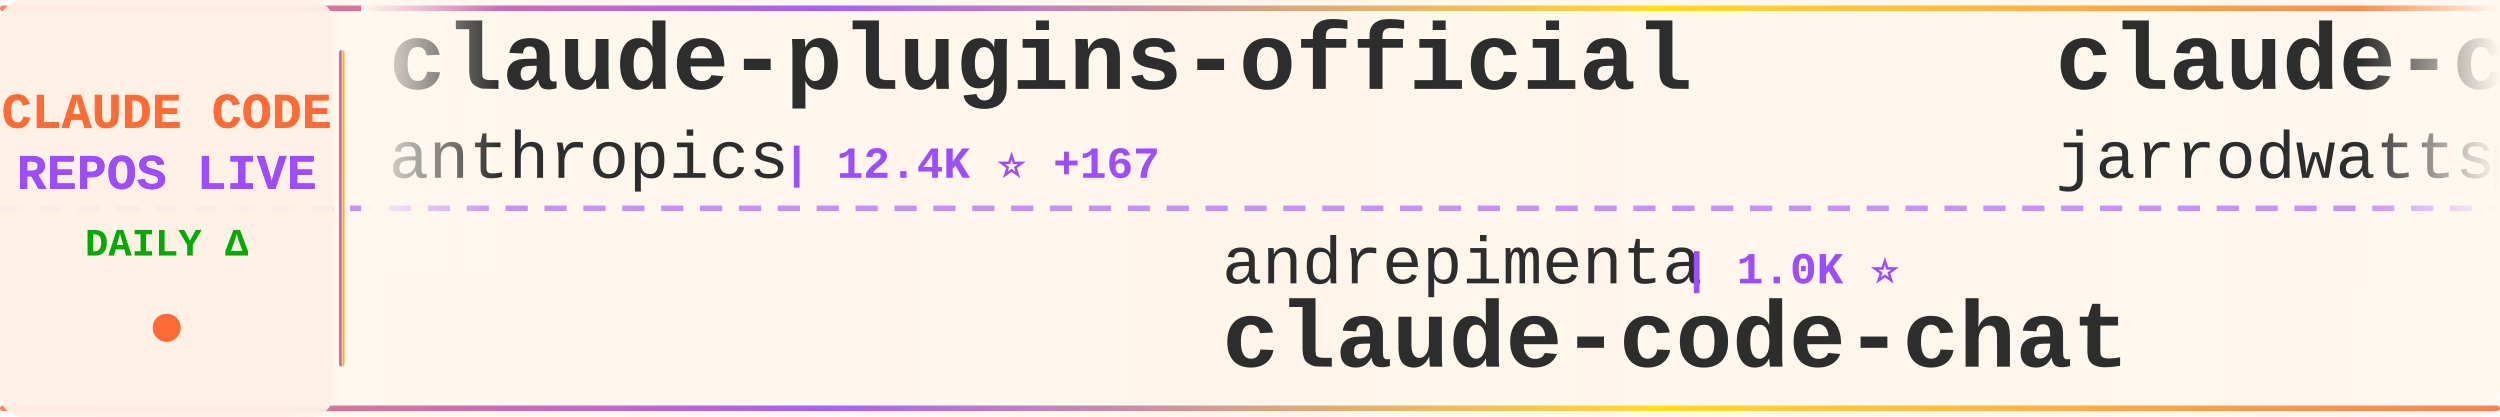
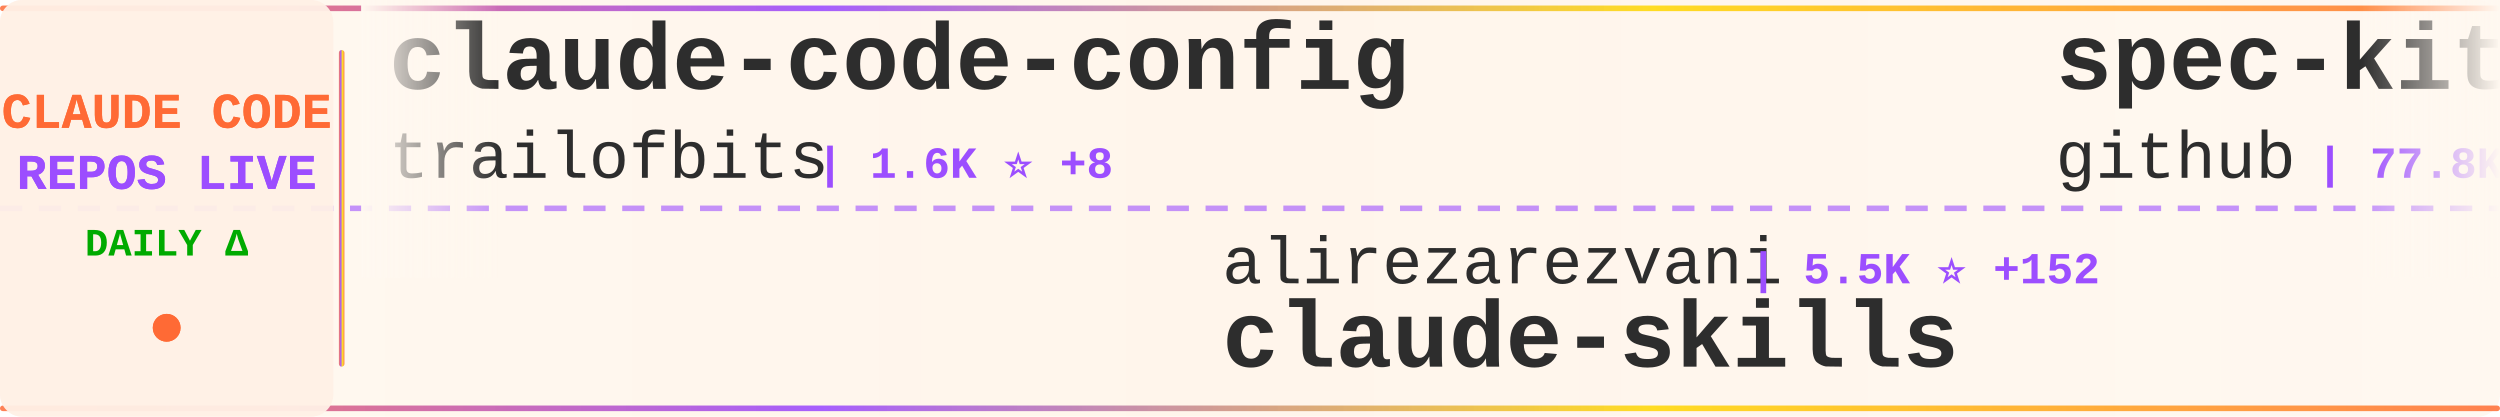
<svg xmlns="http://www.w3.org/2000/svg" width="900" height="150">
  <defs>
    <linearGradient id="tickerBg" x1="0%" y1="0%" x2="100%" y2="0%">
      <stop offset="0%" style="stop-color:#fff8f0;stop-opacity:0.98" />
      <stop offset="50%" style="stop-color:#fff5eb;stop-opacity:1" />
      <stop offset="100%" style="stop-color:#fff8f0;stop-opacity:0.98" />
    </linearGradient>
    <linearGradient id="borderGrad" x1="0%" y1="0%" x2="100%" y2="0%">
      <stop offset="0%" style="stop-color:#FF6B35;stop-opacity:0.85">
        <animate attributeName="stop-opacity" values="0.85;1;0.85" dur="2s" repeatCount="indefinite" />
      </stop>
      <stop offset="33%" style="stop-color:#9C4EFF;stop-opacity:0.9">
        <animate attributeName="stop-opacity" values="0.9;1;0.9" dur="2.2s" repeatCount="indefinite" />
      </stop>
      <stop offset="66%" style="stop-color:#FFD700;stop-opacity:0.85">
        <animate attributeName="stop-opacity" values="0.85;1;0.85" dur="1.8s" repeatCount="indefinite" />
      </stop>
      <stop offset="100%" style="stop-color:#FF6B35;stop-opacity:0.85">
        <animate attributeName="stop-opacity" values="0.85;1;0.85" dur="2s" repeatCount="indefinite" />
      </stop>
    </linearGradient>
    <filter id="textGlow">
      <feGaussianBlur stdDeviation="0.15" result="coloredBlur" />
      <feMerge>
        <feMergeNode in="coloredBlur" />
        <feMergeNode in="SourceGraphic" />
      </feMerge>
    </filter>
    <filter id="metricGlow">
      <feGaussianBlur stdDeviation="0.2" result="coloredBlur" />
      <feMerge>
        <feMergeNode in="coloredBlur" />
        <feMergeNode in="SourceGraphic" />
      </feMerge>
    </filter>
    <linearGradient id="leftFade" x1="0%" y1="0%" x2="100%" y2="0%">
      <stop offset="0%" style="stop-color:#fff8f0;stop-opacity:1" />
      <stop offset="100%" style="stop-color:#fff8f0;stop-opacity:0" />
    </linearGradient>
    <linearGradient id="rightFade" x1="0%" y1="0%" x2="100%" y2="0%">
      <stop offset="0%" style="stop-color:#fff8f0;stop-opacity:0" />
      <stop offset="100%" style="stop-color:#fff8f0;stop-opacity:1" />
    </linearGradient>
  </defs>
  <rect width="900" height="150" fill="url(#tickerBg)" rx="8" />
  <rect x="0" y="2" width="900" height="2" fill="url(#borderGrad)" rx="1" />
  <rect x="0" y="146" width="900" height="2" fill="url(#borderGrad)" rx="1" />
  <line x1="0" y1="75" x2="900" y2="75" stroke="#9C4EFF" stroke-width="2" stroke-dasharray="8 6" opacity="0.6" />
  <rect x="0" y="0" width="120" height="150" fill="#fff0e6" opacity="0.95" rx="8" />
  <text x="60" y="46" font-family="'Courier New', monospace" font-size="18" font-weight="bold" fill="#FF6B35" text-anchor="middle" filter="url(#textGlow)">
    CLAUDE CODE
  </text>
  <text x="60" y="68" font-family="'Courier New', monospace" font-size="18" font-weight="bold" fill="#9C4EFF" text-anchor="middle" filter="url(#textGlow)">
    REPOS LIVE
  </text>
  <text x="60" y="92" font-family="'Courier New', monospace" font-size="14" font-weight="bold" fill="#00aa00" text-anchor="middle">
    DAILY Δ
  </text>
  <circle cx="60" cy="118" r="5" fill="#FF6B35" filter="url(#metricGlow)">
    <animate attributeName="r" values="4;6;4" dur="1.5s" repeatCount="indefinite" />
    <animate attributeName="opacity" values="0.6;1;0.6" dur="1.5s" repeatCount="indefinite" />
  </circle>
  <rect x="122" y="18" width="2" height="114" fill="url(#borderGrad)" rx="1" />
  <clipPath id="tickerClip">
    <rect x="130" y="0" width="770" height="150" />
  </clipPath>
  <g clip-path="url(#tickerClip)">
    <g id="tickerItems">
      <animateTransform attributeName="transform" attributeType="XML" type="translate" from="0 0" to="-3000 0" dur="54s" repeatCount="indefinite" />
      <g transform="translate(0, 0)">
-         <text x="140" y="32" font-family="'Courier New', monospace" font-size="34" font-weight="bold" fill="#2d2d2d">claude-plugins-official</text>
-         <text x="140" y="64" font-family="'Courier New', monospace" font-size="24" font-weight="normal" fill="#2d2d2d" opacity="1.0">anthropics</text>
-         <text x="282" y="64" font-family="'Courier New', monospace" font-size="16" font-weight="bold" fill="#9C4EFF"> | 12.4K ⭐ +167</text>
+         <text x="140" y="32" font-family="'Courier New', monospace" font-size="34" font-weight="bold" fill="#2d2d2d">claude-code-config</text>
+         <text x="140" y="64" font-family="'Courier New', monospace" font-size="24" font-weight="normal" fill="#2d2d2d" opacity="1.0">trailofbits</text>
+         <text x="294" y="64" font-family="'Courier New', monospace" font-size="16" font-weight="bold" fill="#9C4EFF"> | 1.6K ⭐ +8</text>
      </g>
      <g transform="translate(300, 0)">
-         <text x="140" y="102" font-family="'Courier New', monospace" font-size="24" font-weight="normal" fill="#2d2d2d" opacity="1.0">andrepimenta</text>
-         <text x="306" y="102" font-family="'Courier New', monospace" font-size="16" font-weight="bold" fill="#9C4EFF"> | 1.0K ⭐</text>
-         <text x="140" y="132" font-family="'Courier New', monospace" font-size="34" font-weight="bold" fill="#2d2d2d">claude-code-chat</text>
+         <text x="140" y="102" font-family="'Courier New', monospace" font-size="24" font-weight="normal" fill="#2d2d2d" opacity="1.0">alirezarezvani</text>
+         <text x="330" y="102" font-family="'Courier New', monospace" font-size="16" font-weight="bold" fill="#9C4EFF"> | 5.5K ⭐ +152</text>
+         <text x="140" y="132" font-family="'Courier New', monospace" font-size="34" font-weight="bold" fill="#2d2d2d">claude-skills</text>
      </g>
      <g transform="translate(600, 0)">
-         <text x="140" y="32" font-family="'Courier New', monospace" font-size="34" font-weight="bold" fill="#2d2d2d">claude-code-config</text>
-         <text x="140" y="64" font-family="'Courier New', monospace" font-size="24" font-weight="normal" fill="#2d2d2d" opacity="1.0">jarrodwatts</text>
-         <text x="294" y="64" font-family="'Courier New', monospace" font-size="16" font-weight="bold" fill="#9C4EFF"> | 976 ⭐</text>
+         <text x="140" y="32" font-family="'Courier New', monospace" font-size="34" font-weight="bold" fill="#2d2d2d">spec-kit</text>
+         <text x="140" y="64" font-family="'Courier New', monospace" font-size="24" font-weight="normal" fill="#2d2d2d" opacity="1.0">github</text>
+         <text x="234" y="64" font-family="'Courier New', monospace" font-size="16" font-weight="bold" fill="#9C4EFF"> | 77.8K ⭐ +389</text>
      </g>
      <g transform="translate(900, 0)">
-         <text x="140" y="102" font-family="'Courier New', monospace" font-size="24" font-weight="normal" fill="#2d2d2d" opacity="1.0">affaan-m</text>
-         <text x="258" y="102" font-family="'Courier New', monospace" font-size="16" font-weight="bold" fill="#9C4EFF"> | 82.0K ⭐ +2.8K</text>
-         <text x="140" y="132" font-family="'Courier New', monospace" font-size="34" font-weight="bold" fill="#2d2d2d">everything-claude-code</text>
+         <text x="140" y="102" font-family="'Courier New', monospace" font-size="24" font-weight="normal" fill="#2d2d2d" opacity="1.0">jeremylongshore</text>
+         <text x="342" y="102" font-family="'Courier New', monospace" font-size="16" font-weight="bold" fill="#9C4EFF"> | 1.6K ⭐ +13</text>
+         <text x="140" y="132" font-family="'Courier New', monospace" font-size="34" font-weight="bold" fill="#2d2d2d">claude-code-plugins-plus...</text>
      </g>
      <g transform="translate(1200, 0)">
-         <text x="140" y="32" font-family="'Courier New', monospace" font-size="34" font-weight="bold" fill="#2d2d2d">claude-code.nvim</text>
-         <text x="140" y="64" font-family="'Courier New', monospace" font-size="24" font-weight="normal" fill="#2d2d2d" opacity="1.0">greggh</text>
-         <text x="234" y="64" font-family="'Courier New', monospace" font-size="16" font-weight="bold" fill="#9C4EFF"> | 1.9K ⭐ +5</text>
+         <text x="140" y="32" font-family="'Courier New', monospace" font-size="34" font-weight="bold" fill="#2d2d2d">claude-code-guide</text>
+         <text x="140" y="64" font-family="'Courier New', monospace" font-size="24" font-weight="normal" fill="#2d2d2d" opacity="1.0">Cranot</text>
+         <text x="234" y="64" font-family="'Courier New', monospace" font-size="16" font-weight="bold" fill="#9C4EFF"> | 2.5K ⭐ +2</text>
      </g>
      <g transform="translate(1500, 0)">
-         <text x="140" y="102" font-family="'Courier New', monospace" font-size="24" font-weight="normal" fill="#2d2d2d" opacity="1.0">slopus</text>
-         <text x="234" y="102" font-family="'Courier New', monospace" font-size="16" font-weight="bold" fill="#9C4EFF"> | 15.5K ⭐ +128</text>
-         <text x="140" y="132" font-family="'Courier New', monospace" font-size="34" font-weight="bold" fill="#2d2d2d">happy</text>
+         <text x="140" y="102" font-family="'Courier New', monospace" font-size="24" font-weight="normal" fill="#2d2d2d" opacity="1.0">rizethereum</text>
+         <text x="294" y="102" font-family="'Courier New', monospace" font-size="16" font-weight="bold" fill="#9C4EFF"> | 1.8K ⭐ +2</text>
+         <text x="140" y="132" font-family="'Courier New', monospace" font-size="34" font-weight="bold" fill="#2d2d2d">claude-code-requirements...</text>
      </g>
      <g transform="translate(1800, 0)">
-         <text x="140" y="32" font-family="'Courier New', monospace" font-size="34" font-weight="bold" fill="#2d2d2d">claude-code</text>
-         <text x="140" y="64" font-family="'Courier New', monospace" font-size="24" font-weight="normal" fill="#2d2d2d" opacity="1.0">anthropics</text>
-         <text x="282" y="64" font-family="'Courier New', monospace" font-size="16" font-weight="bold" fill="#9C4EFF"> | 79.0K ⭐ +490</text>
+         <text x="140" y="32" font-family="'Courier New', monospace" font-size="34" font-weight="bold" fill="#2d2d2d">planning-with-files</text>
+         <text x="140" y="64" font-family="'Courier New', monospace" font-size="24" font-weight="normal" fill="#2d2d2d" opacity="1.0">OthmanAdi</text>
+         <text x="270" y="64" font-family="'Courier New', monospace" font-size="16" font-weight="bold" fill="#9C4EFF"> | 16.3K ⭐ +110</text>
      </g>
      <g transform="translate(2100, 0)">
-         <text x="140" y="102" font-family="'Courier New', monospace" font-size="24" font-weight="normal" fill="#2d2d2d" opacity="1.0">zhukunpenglinyutong</text>
-         <text x="390" y="102" font-family="'Courier New', monospace" font-size="16" font-weight="bold" fill="#9C4EFF"> | 1.9K ⭐ +110</text>
-         <text x="140" y="132" font-family="'Courier New', monospace" font-size="34" font-weight="bold" fill="#2d2d2d">idea-claude-code-gui</text>
+         <text x="140" y="102" font-family="'Courier New', monospace" font-size="24" font-weight="normal" fill="#2d2d2d" opacity="1.0">jarrodwatts</text>
+         <text x="294" y="102" font-family="'Courier New', monospace" font-size="16" font-weight="bold" fill="#9C4EFF"> | 976 ⭐</text>
+         <text x="140" y="132" font-family="'Courier New', monospace" font-size="34" font-weight="bold" fill="#2d2d2d">claude-code-config</text>
      </g>
      <g transform="translate(2400, 0)">
-         <text x="140" y="32" font-family="'Courier New', monospace" font-size="34" font-weight="bold" fill="#2d2d2d">claude-code-requirements...</text>
-         <text x="140" y="64" font-family="'Courier New', monospace" font-size="24" font-weight="normal" fill="#2d2d2d" opacity="1.0">rizethereum</text>
-         <text x="294" y="64" font-family="'Courier New', monospace" font-size="16" font-weight="bold" fill="#9C4EFF"> | 1.8K ⭐ +2</text>
+         <text x="140" y="32" font-family="'Courier New', monospace" font-size="34" font-weight="bold" fill="#2d2d2d">claude-code-transcripts</text>
+         <text x="140" y="64" font-family="'Courier New', monospace" font-size="24" font-weight="normal" fill="#2d2d2d" opacity="1.0">simonw</text>
+         <text x="234" y="64" font-family="'Courier New', monospace" font-size="16" font-weight="bold" fill="#9C4EFF"> | 1.1K ⭐ +4</text>
      </g>
      <g transform="translate(2700, 0)">
-         <text x="140" y="102" font-family="'Courier New', monospace" font-size="24" font-weight="normal" fill="#2d2d2d" opacity="1.0">Alishahryar1</text>
-         <text x="306" y="102" font-family="'Courier New', monospace" font-size="16" font-weight="bold" fill="#9C4EFF"> | 998 ⭐ +20</text>
-         <text x="140" y="132" font-family="'Courier New', monospace" font-size="34" font-weight="bold" fill="#2d2d2d">free-claude-code</text>
+         <text x="140" y="102" font-family="'Courier New', monospace" font-size="24" font-weight="normal" fill="#2d2d2d" opacity="1.0">sickn33</text>
+         <text x="246" y="102" font-family="'Courier New', monospace" font-size="16" font-weight="bold" fill="#9C4EFF"> | 25.2K ⭐ +343</text>
+         <text x="140" y="132" font-family="'Courier New', monospace" font-size="34" font-weight="bold" fill="#2d2d2d">antigravity-awesome-skil...</text>
      </g>
      <g transform="translate(3000, 0)">
-         <text x="140" y="32" font-family="'Courier New', monospace" font-size="34" font-weight="bold" fill="#2d2d2d">claude-plugins-official</text>
-         <text x="140" y="64" font-family="'Courier New', monospace" font-size="24" font-weight="normal" fill="#2d2d2d" opacity="1.0">anthropics</text>
-         <text x="282" y="64" font-family="'Courier New', monospace" font-size="16" font-weight="bold" fill="#9C4EFF"> | 12.4K ⭐ +167</text>
+         <text x="140" y="32" font-family="'Courier New', monospace" font-size="34" font-weight="bold" fill="#2d2d2d">claude-code-config</text>
+         <text x="140" y="64" font-family="'Courier New', monospace" font-size="24" font-weight="normal" fill="#2d2d2d" opacity="1.0">trailofbits</text>
+         <text x="294" y="64" font-family="'Courier New', monospace" font-size="16" font-weight="bold" fill="#9C4EFF"> | 1.6K ⭐ +8</text>
      </g>
      <g transform="translate(3300, 0)">
-         <text x="140" y="102" font-family="'Courier New', monospace" font-size="24" font-weight="normal" fill="#2d2d2d" opacity="1.0">andrepimenta</text>
-         <text x="306" y="102" font-family="'Courier New', monospace" font-size="16" font-weight="bold" fill="#9C4EFF"> | 1.0K ⭐</text>
-         <text x="140" y="132" font-family="'Courier New', monospace" font-size="34" font-weight="bold" fill="#2d2d2d">claude-code-chat</text>
+         <text x="140" y="102" font-family="'Courier New', monospace" font-size="24" font-weight="normal" fill="#2d2d2d" opacity="1.0">alirezarezvani</text>
+         <text x="330" y="102" font-family="'Courier New', monospace" font-size="16" font-weight="bold" fill="#9C4EFF"> | 5.5K ⭐ +152</text>
+         <text x="140" y="132" font-family="'Courier New', monospace" font-size="34" font-weight="bold" fill="#2d2d2d">claude-skills</text>
      </g>
      <g transform="translate(3600, 0)">
-         <text x="140" y="32" font-family="'Courier New', monospace" font-size="34" font-weight="bold" fill="#2d2d2d">claude-code-config</text>
-         <text x="140" y="64" font-family="'Courier New', monospace" font-size="24" font-weight="normal" fill="#2d2d2d" opacity="1.0">jarrodwatts</text>
-         <text x="294" y="64" font-family="'Courier New', monospace" font-size="16" font-weight="bold" fill="#9C4EFF"> | 976 ⭐</text>
+         <text x="140" y="32" font-family="'Courier New', monospace" font-size="34" font-weight="bold" fill="#2d2d2d">spec-kit</text>
+         <text x="140" y="64" font-family="'Courier New', monospace" font-size="24" font-weight="normal" fill="#2d2d2d" opacity="1.0">github</text>
+         <text x="234" y="64" font-family="'Courier New', monospace" font-size="16" font-weight="bold" fill="#9C4EFF"> | 77.8K ⭐ +389</text>
      </g>
      <g transform="translate(3900, 0)">
-         <text x="140" y="102" font-family="'Courier New', monospace" font-size="24" font-weight="normal" fill="#2d2d2d" opacity="1.0">affaan-m</text>
-         <text x="258" y="102" font-family="'Courier New', monospace" font-size="16" font-weight="bold" fill="#9C4EFF"> | 82.0K ⭐ +2.8K</text>
-         <text x="140" y="132" font-family="'Courier New', monospace" font-size="34" font-weight="bold" fill="#2d2d2d">everything-claude-code</text>
+         <text x="140" y="102" font-family="'Courier New', monospace" font-size="24" font-weight="normal" fill="#2d2d2d" opacity="1.0">jeremylongshore</text>
+         <text x="342" y="102" font-family="'Courier New', monospace" font-size="16" font-weight="bold" fill="#9C4EFF"> | 1.6K ⭐ +13</text>
+         <text x="140" y="132" font-family="'Courier New', monospace" font-size="34" font-weight="bold" fill="#2d2d2d">claude-code-plugins-plus...</text>
      </g>
    </g>
  </g>
  <rect x="130" y="0" width="50" height="100" fill="url(#leftFade)" />
  <rect x="850" y="0" width="50" height="100" fill="url(#rightFade)" />
</svg>
